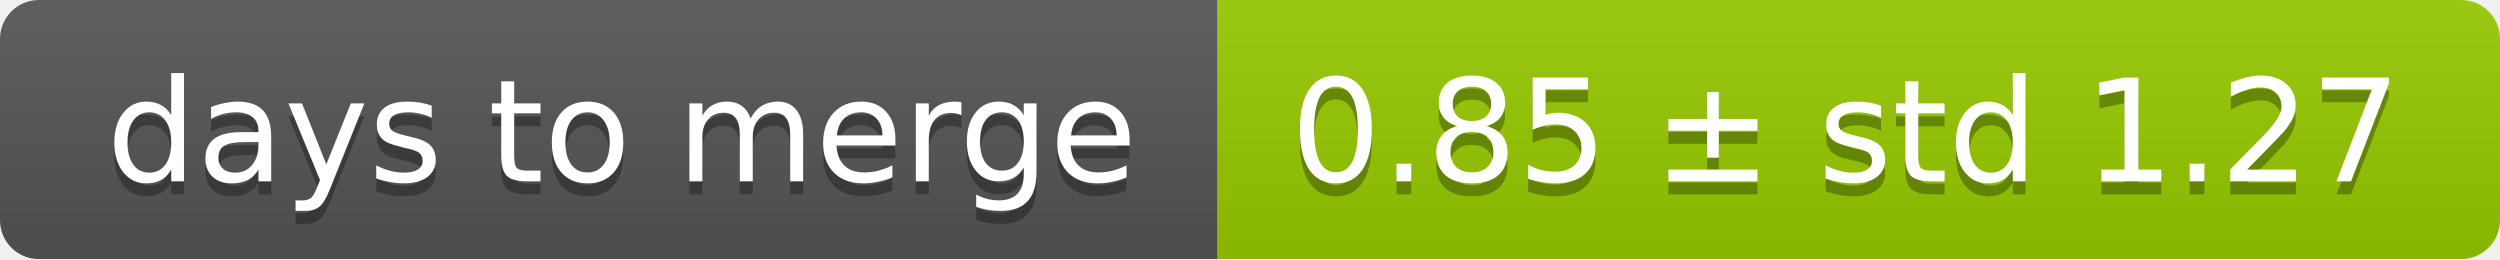
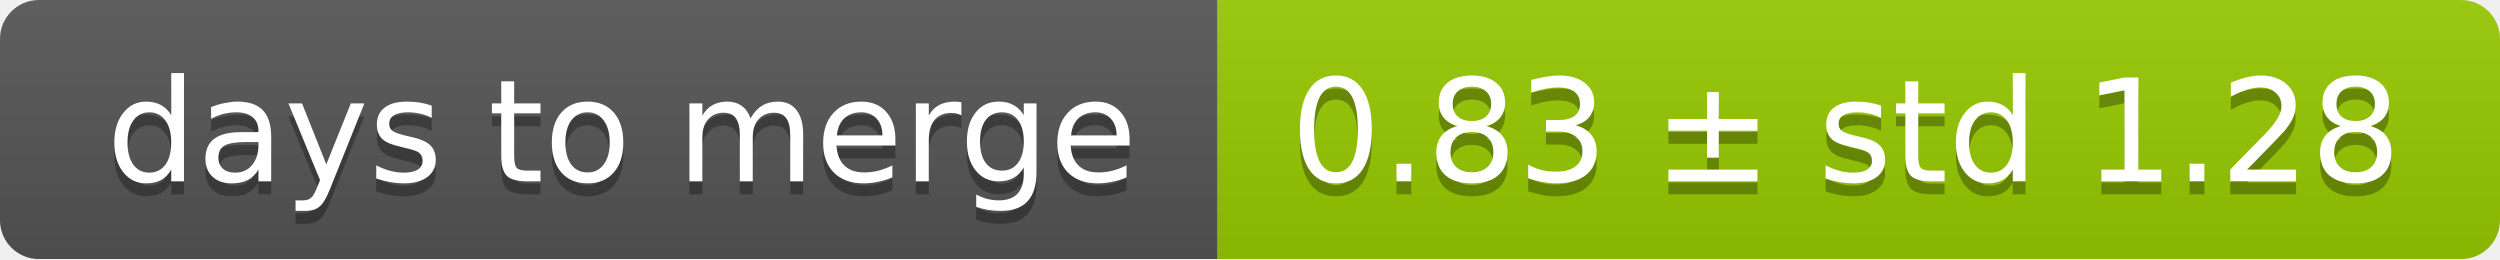
<svg xmlns="http://www.w3.org/2000/svg" width="193" height="20">
  <linearGradient id="smooth" x2="0" y2="100%">
    <stop offset="0" stop-color="#bbb" stop-opacity=".1" />
    <stop offset="1" stop-opacity=".1" />
  </linearGradient>
  <mask id="round">
    <rect width="193" height="20" rx="3" fill="#fff" />
  </mask>
  <g mask="url(#round)">
    <rect width="94" height="20" fill="#555" />
    <rect x="94" width="99" height="20" fill="#97ca00" />
    <rect width="193" height="20" fill="url(#smooth)" />
  </g>
  <g fill="#fff" text-anchor="middle" font-family="DejaVu Sans,Verdana,Geneva,sans-serif" font-size="11">
    <text x="48" y="15" fill="#010101" fill-opacity=".3">days to merge</text>
    <text x="48" y="14">days to merge</text>
-     <text x="142.5" y="15" fill="#010101" fill-opacity=".3">0.85 ± std 1.27</text>
-     <text x="142.5" y="14">0.85 ± std 1.27</text>
+     <text x="142.5" y="15" fill="#010101" fill-opacity=".3">0.83 ± std 1.28</text>
+     <text x="142.5" y="14">0.83 ± std 1.28</text>
  </g>
</svg>
